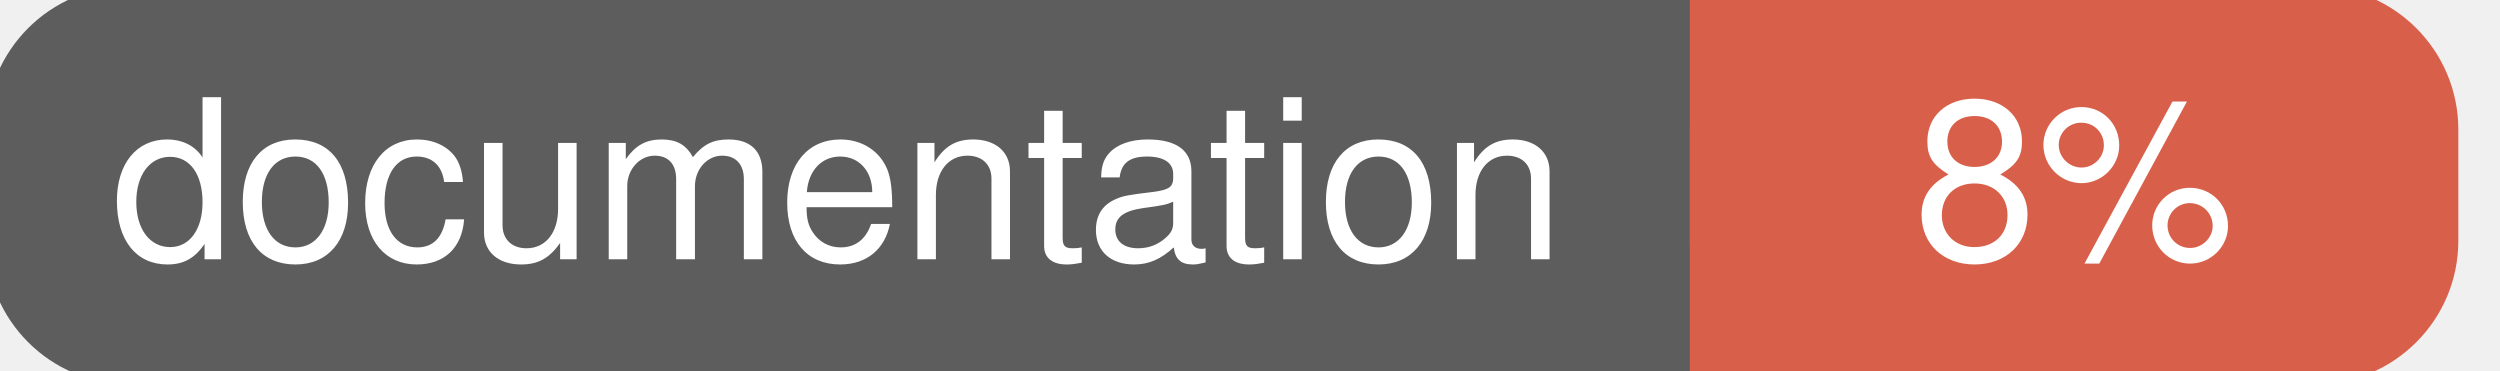
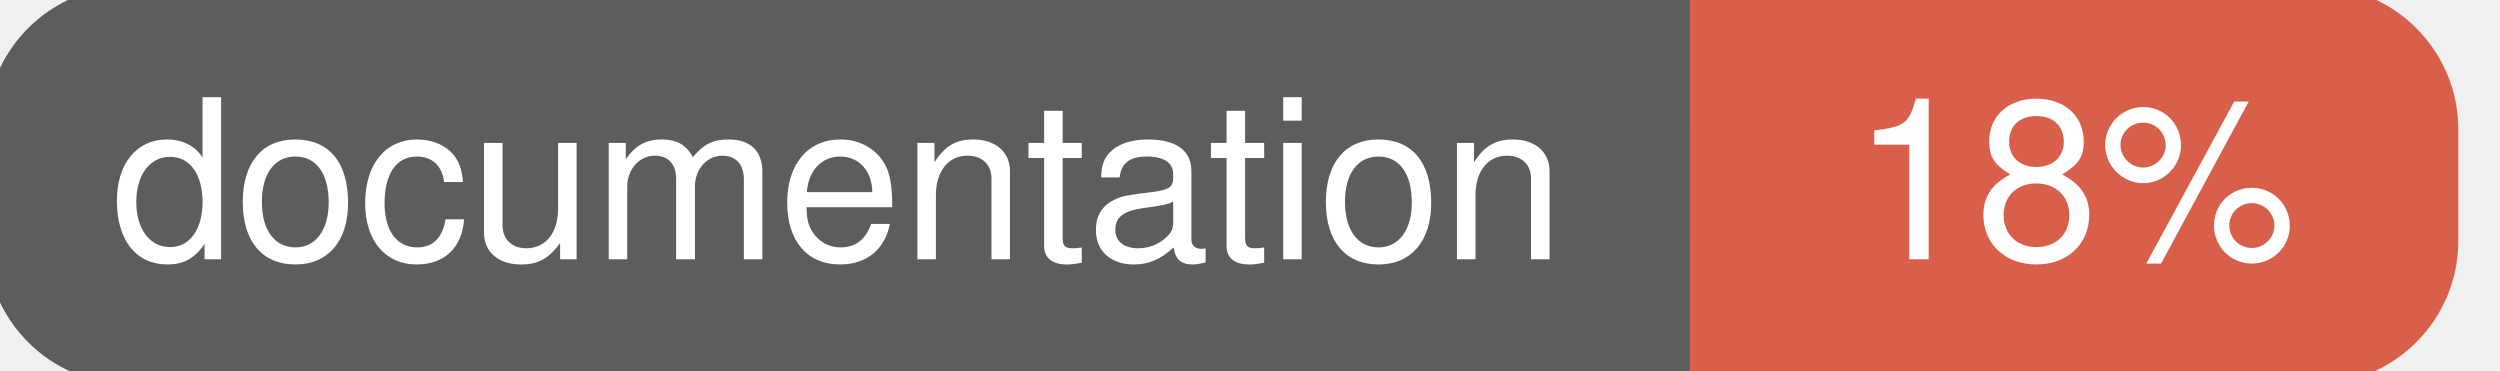
<svg xmlns="http://www.w3.org/2000/svg" width="135" height="20">
  <g>
    <rect id="svg_1" height="20" width="130" y="0" x="0" stroke-width="1.5" stroke="#5d5d5d" fill="#5d5d5d" rx="7" ry="7" />
    <rect id="svg_2" height="20" width="40" y="0" x="92" stroke-width="1.5" stroke="#d8604b" fill="#d8604b" rx="7" ry="7" />
    <rect id="svg_3" height="20" width="22" y="0" x="92" stroke-width="1.5" stroke="#d8604b" fill="#d8604b" />
    <text xml:space="preserve" text-anchor="start" font-family="Helvetica, Arial, sans-serif" font-size="12" id="svg_4" y="14" x="6" stroke-width="0" stroke="#5d5d5d" fill="#ffffff">documentation</text>
-     <text xml:space="preserve" text-anchor="middle" font-family="Helvetica, Arial, sans-serif" font-size="12" id="svg_5" y="14" x="112" stroke-width="0" stroke="#5d5d5d" fill="#ffffff" style="text-anchor: middle">8%</text>
+     <text xml:space="preserve" text-anchor="middle" font-family="Helvetica, Arial, sans-serif" font-size="12" id="svg_5" y="14" x="112" stroke-width="0" stroke="#5d5d5d" fill="#ffffff" style="text-anchor: middle">18%</text>
  </g>
</svg>
